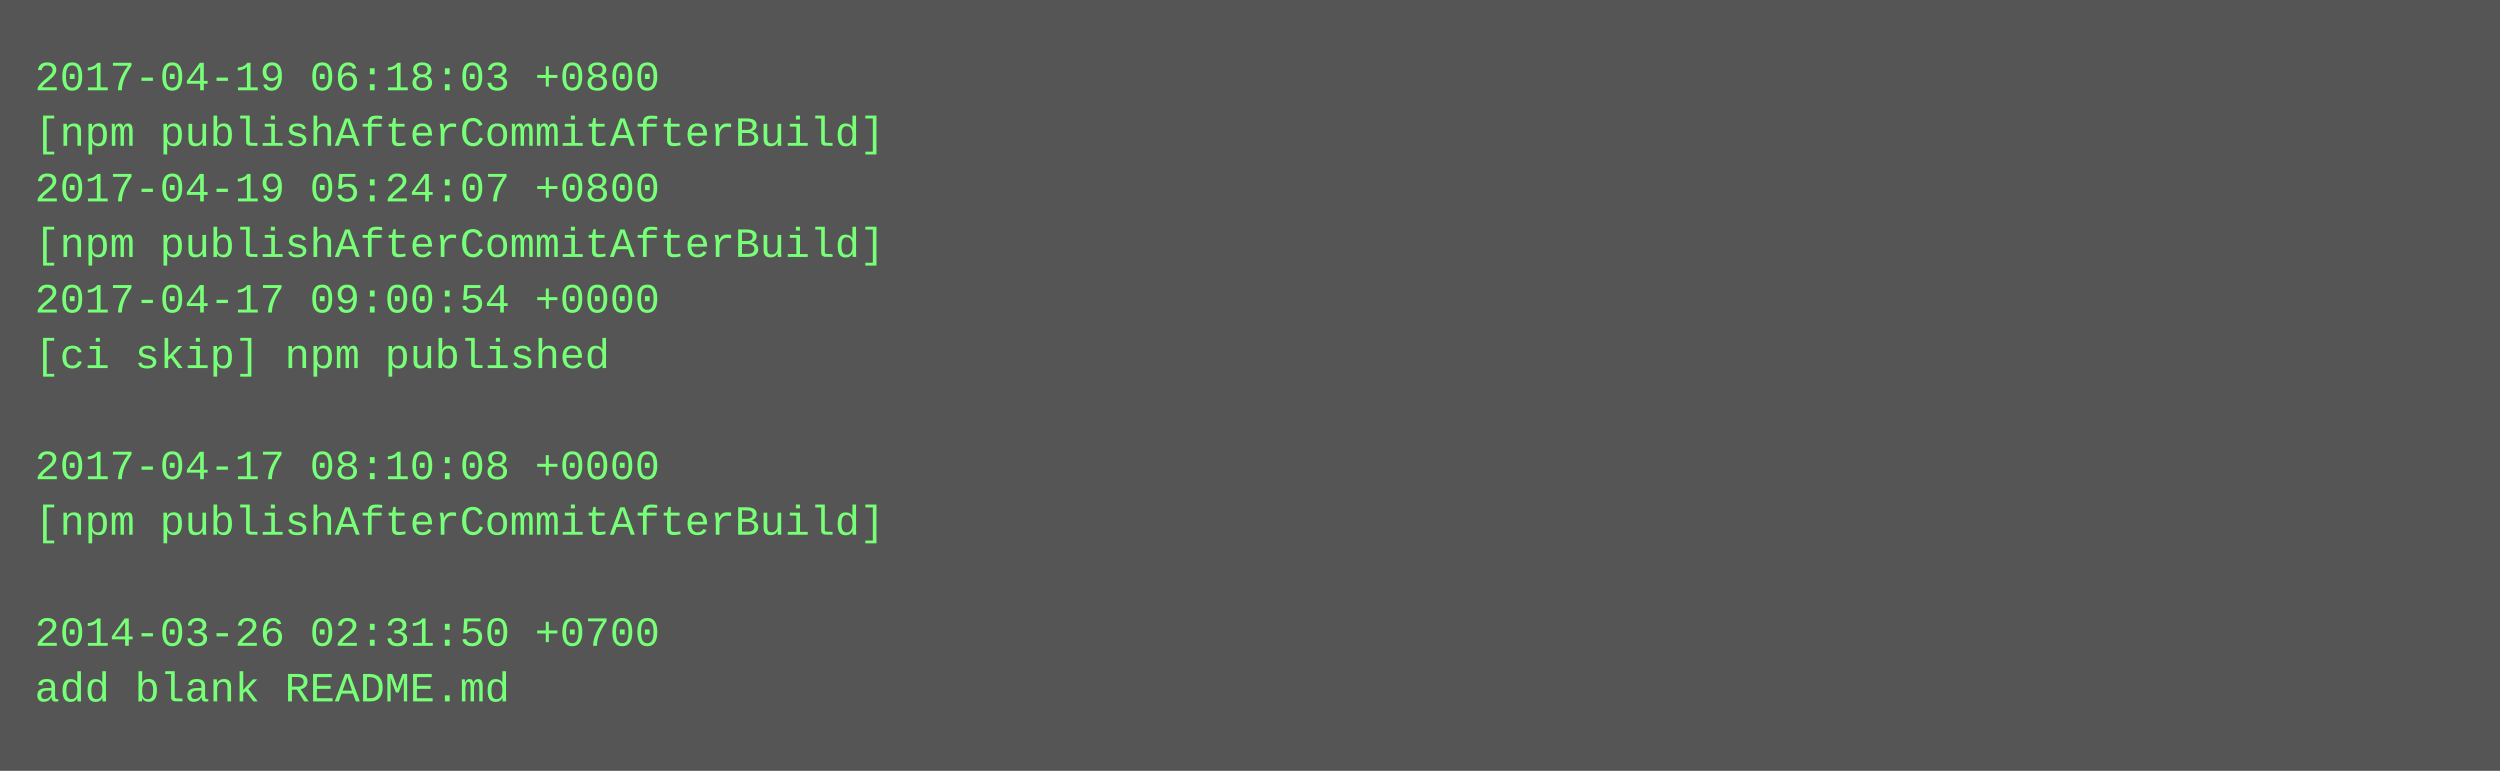
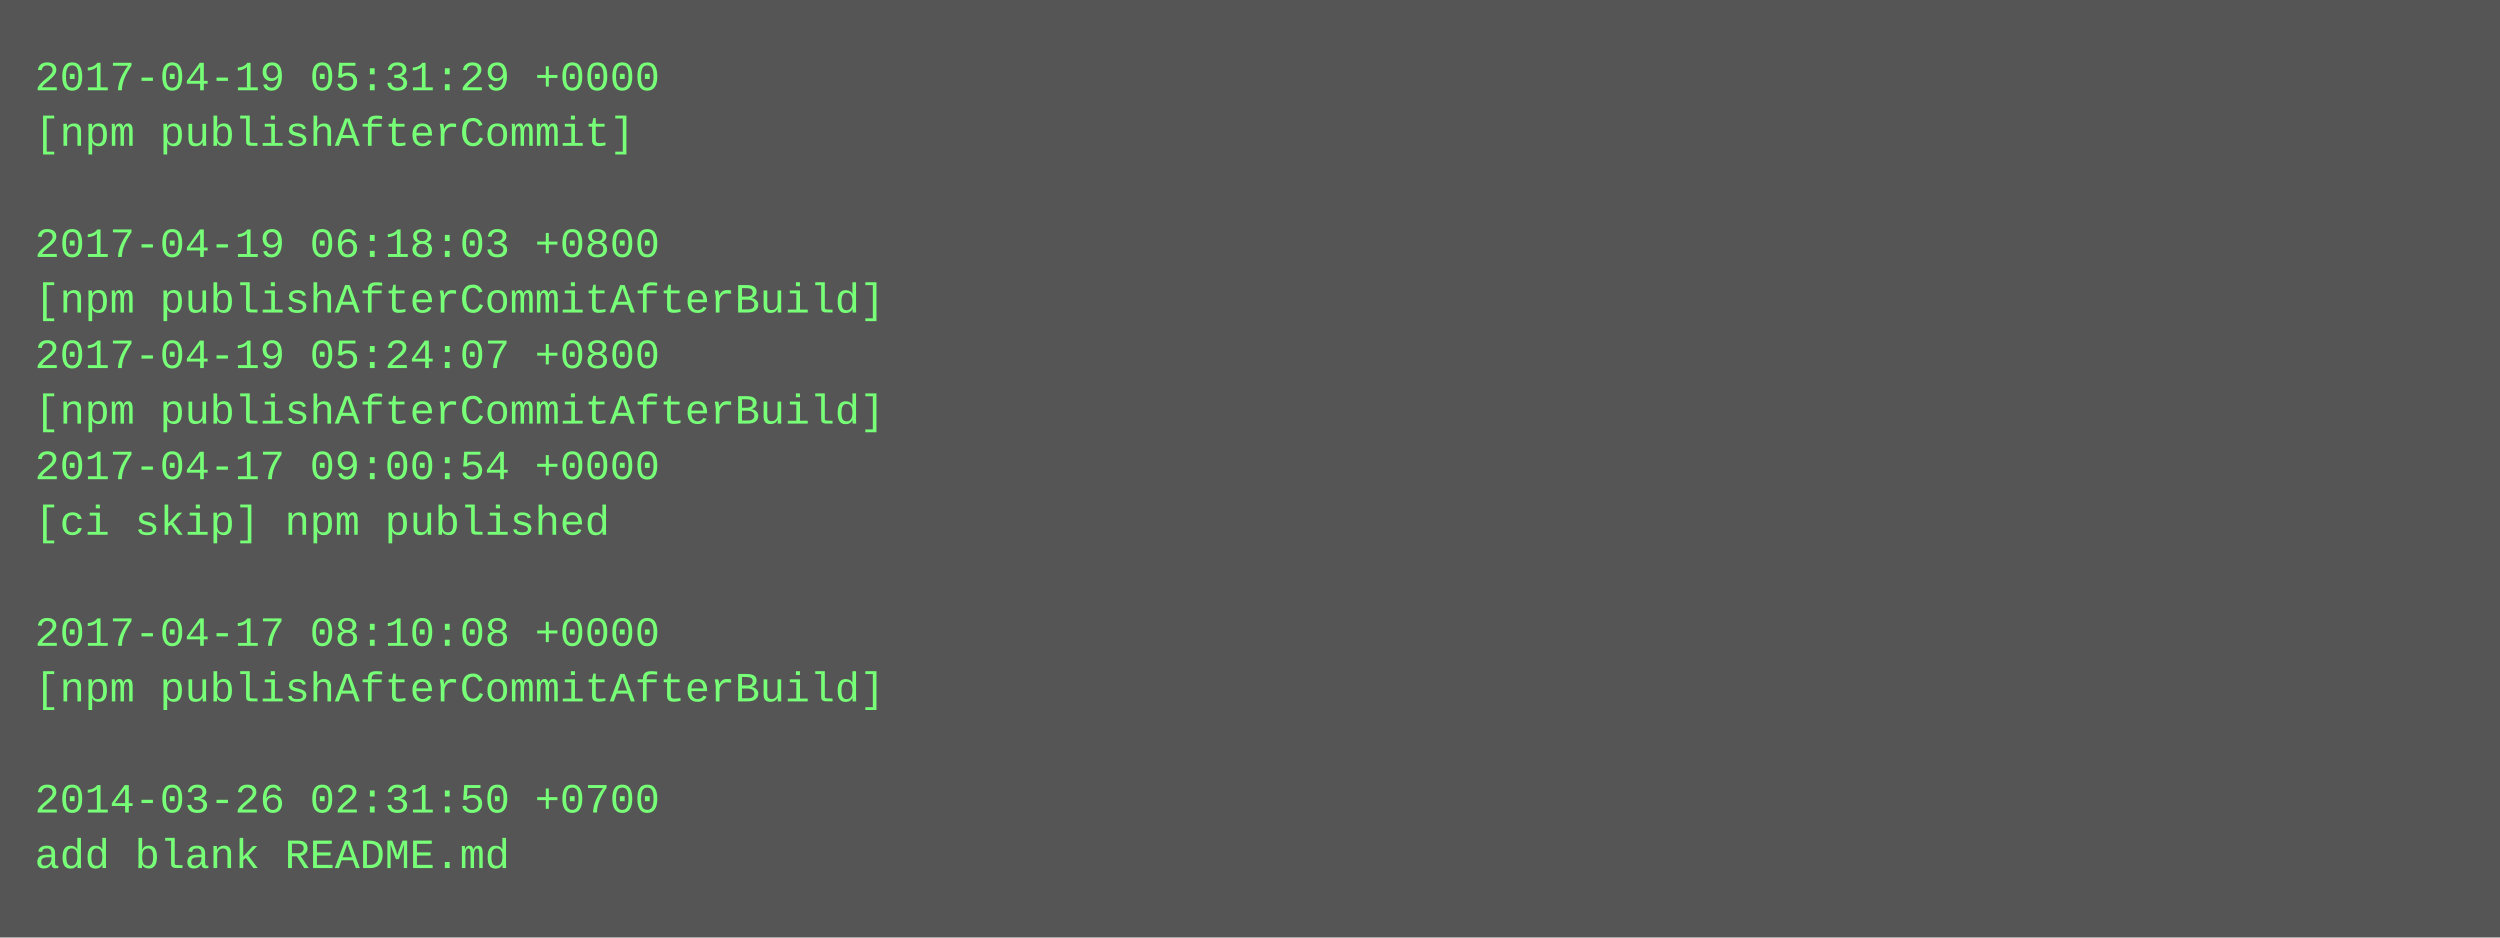
- <svg xmlns="http://www.w3.org/2000/svg" height="222" width="720">
-   <rect height="222" fill="#555" width="720" />
+ <svg xmlns="http://www.w3.org/2000/svg" height="270" width="720">
+   <rect height="270" fill="#555" width="720" />
  <text fill="#7f7" font-family="Courier New" font-size="12" xml:space="preserve">
-     <tspan x="10" y="26">2017-04-19 06:18:03 +0800</tspan>
-     <tspan x="10" y="42">[npm publishAfterCommitAfterBuild]</tspan>
-     <tspan x="10" y="58">2017-04-19 05:24:07 +0800</tspan>
-     <tspan x="10" y="74">[npm publishAfterCommitAfterBuild]</tspan>
-     <tspan x="10" y="90">2017-04-17 09:00:54 +0000</tspan>
-     <tspan x="10" y="106">[ci skip] npm published</tspan>
-     <tspan x="10" y="122" />
-     <tspan x="10" y="138">2017-04-17 08:10:08 +0000</tspan>
-     <tspan x="10" y="154">[npm publishAfterCommitAfterBuild]</tspan>
+     <tspan x="10" y="26">2017-04-19 05:31:29 +0000</tspan>
+     <tspan x="10" y="42">[npm publishAfterCommit]</tspan>
+     <tspan x="10" y="58" />
+     <tspan x="10" y="74">2017-04-19 06:18:03 +0800</tspan>
+     <tspan x="10" y="90">[npm publishAfterCommitAfterBuild]</tspan>
+     <tspan x="10" y="106">2017-04-19 05:24:07 +0800</tspan>
+     <tspan x="10" y="122">[npm publishAfterCommitAfterBuild]</tspan>
+     <tspan x="10" y="138">2017-04-17 09:00:54 +0000</tspan>
+     <tspan x="10" y="154">[ci skip] npm published</tspan>
    <tspan x="10" y="170" />
-     <tspan x="10" y="186">2014-03-26 02:31:50 +0700</tspan>
-     <tspan x="10" y="202">add blank README.md</tspan>
+     <tspan x="10" y="186">2017-04-17 08:10:08 +0000</tspan>
+     <tspan x="10" y="202">[npm publishAfterCommitAfterBuild]</tspan>
+     <tspan x="10" y="218" />
+     <tspan x="10" y="234">2014-03-26 02:31:50 +0700</tspan>
+     <tspan x="10" y="250">add blank README.md</tspan>
  </text>
</svg>
